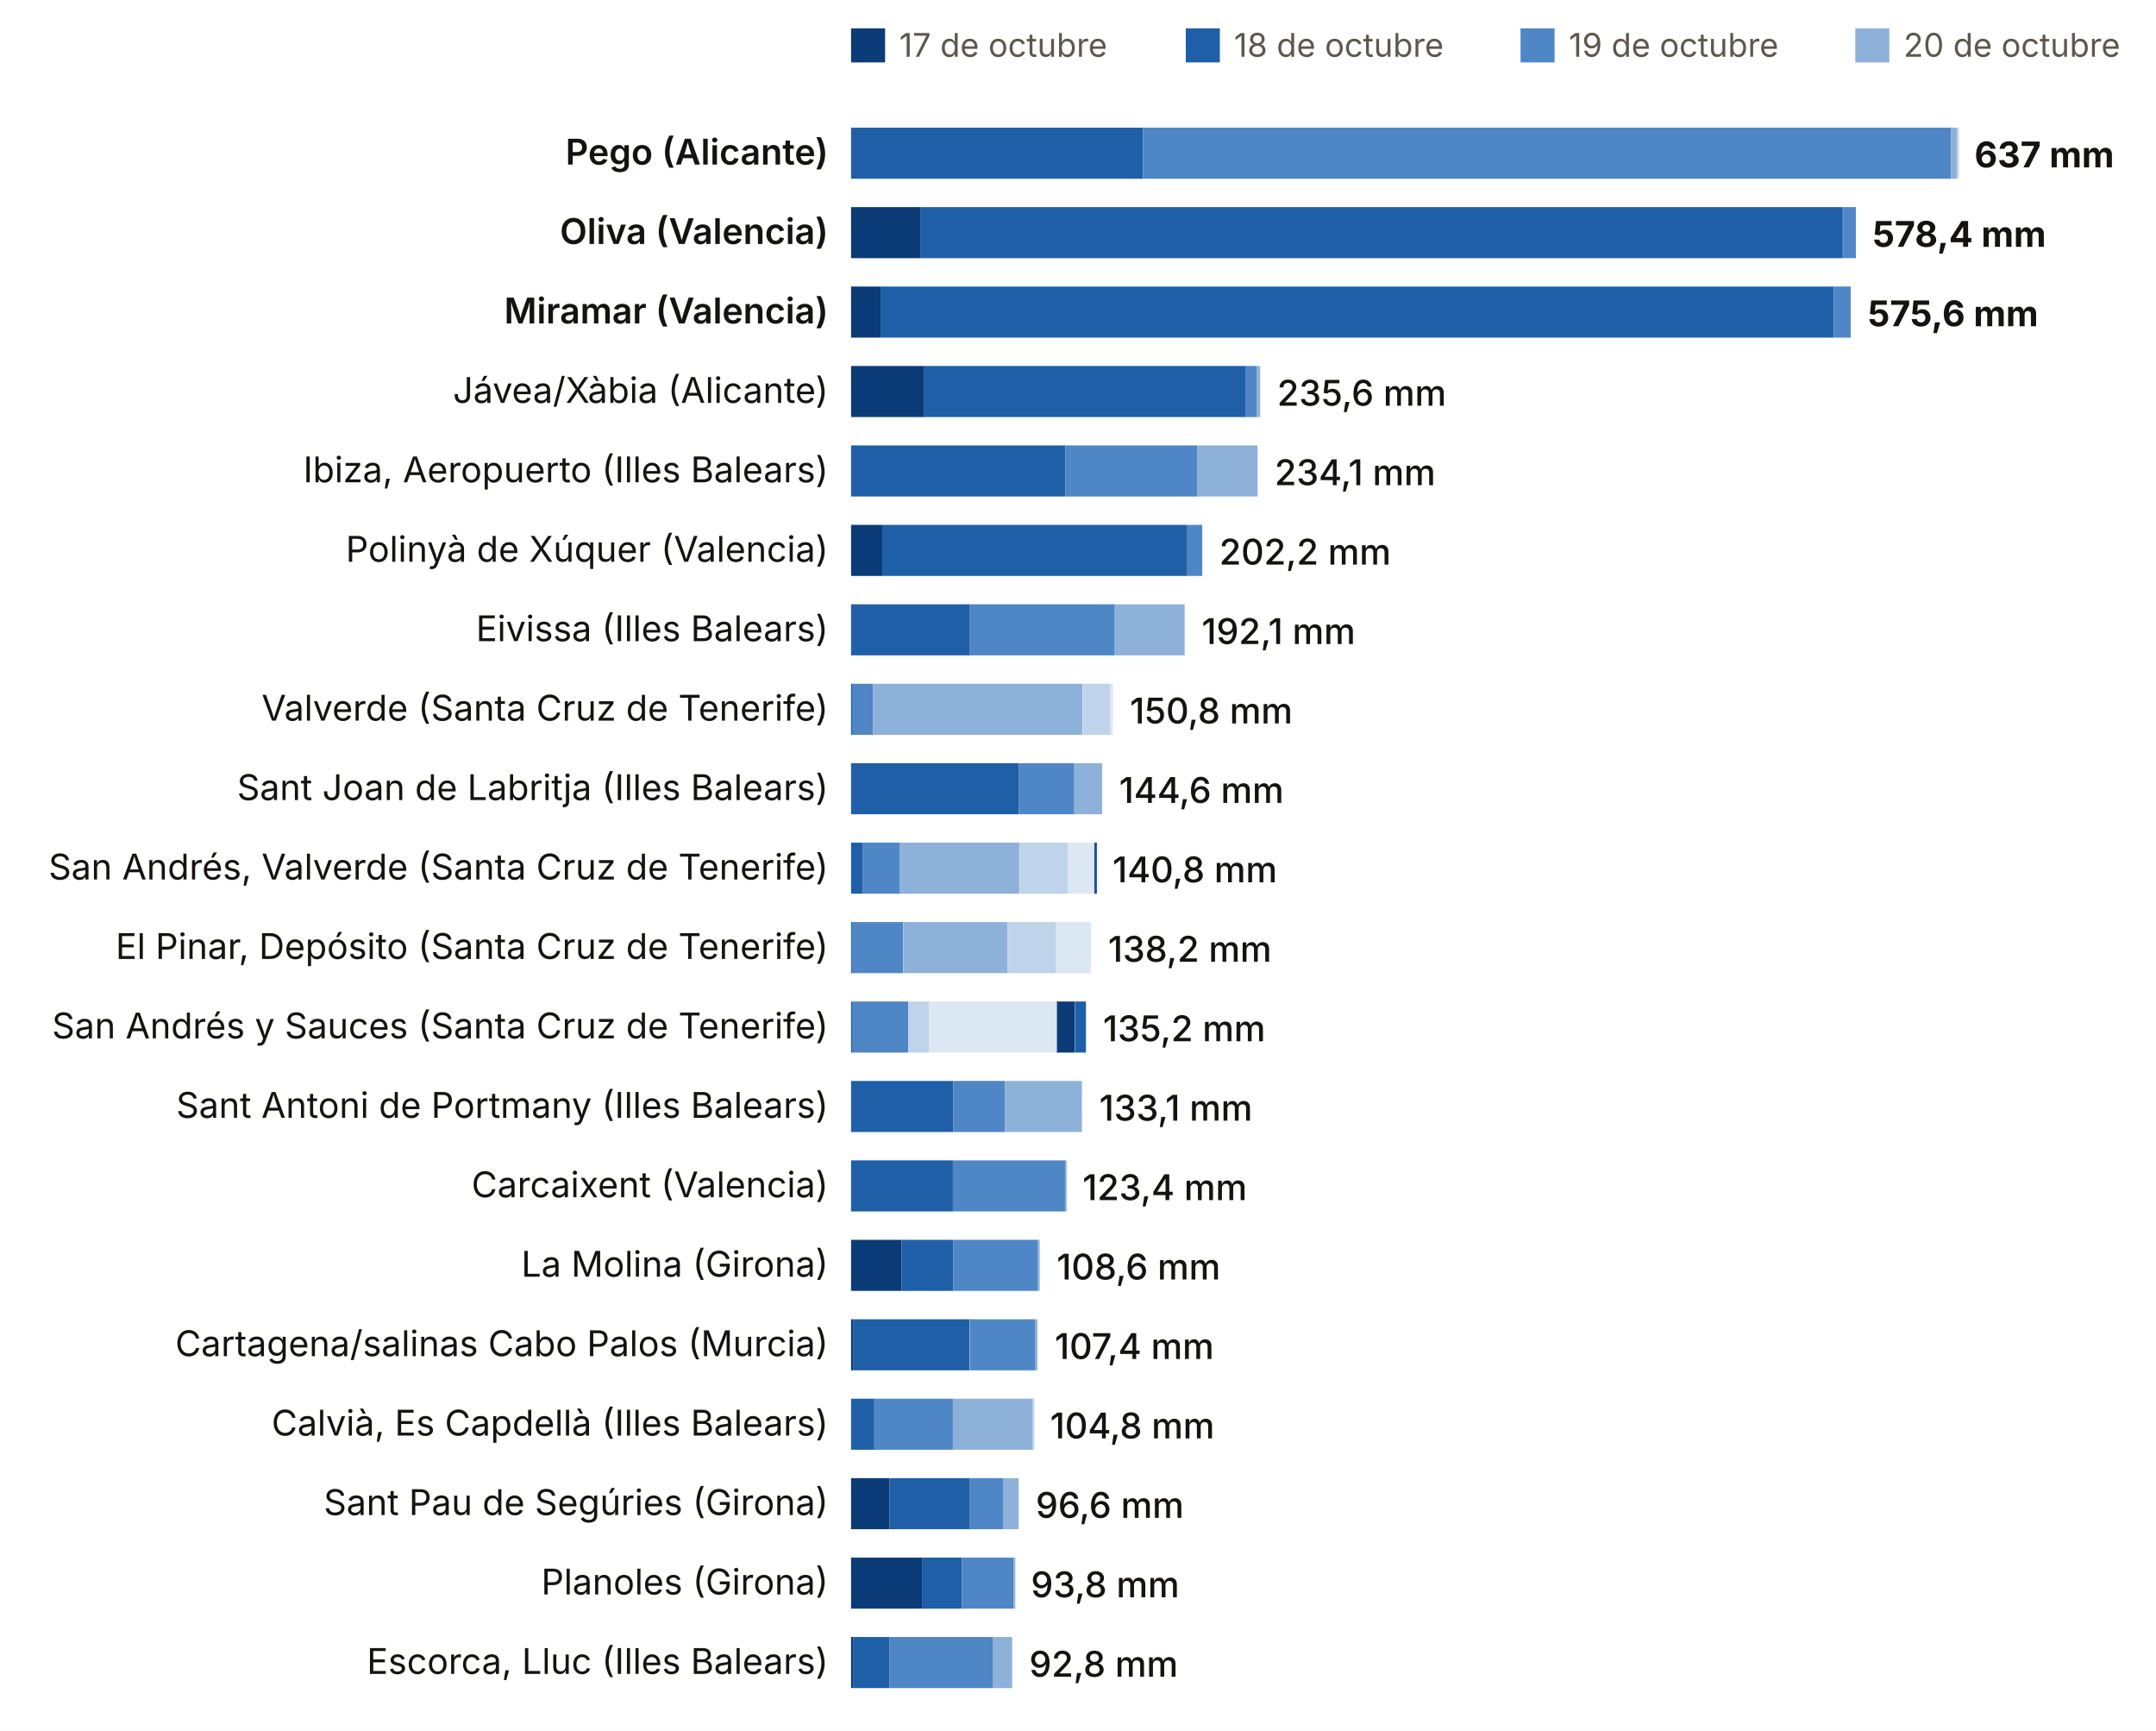
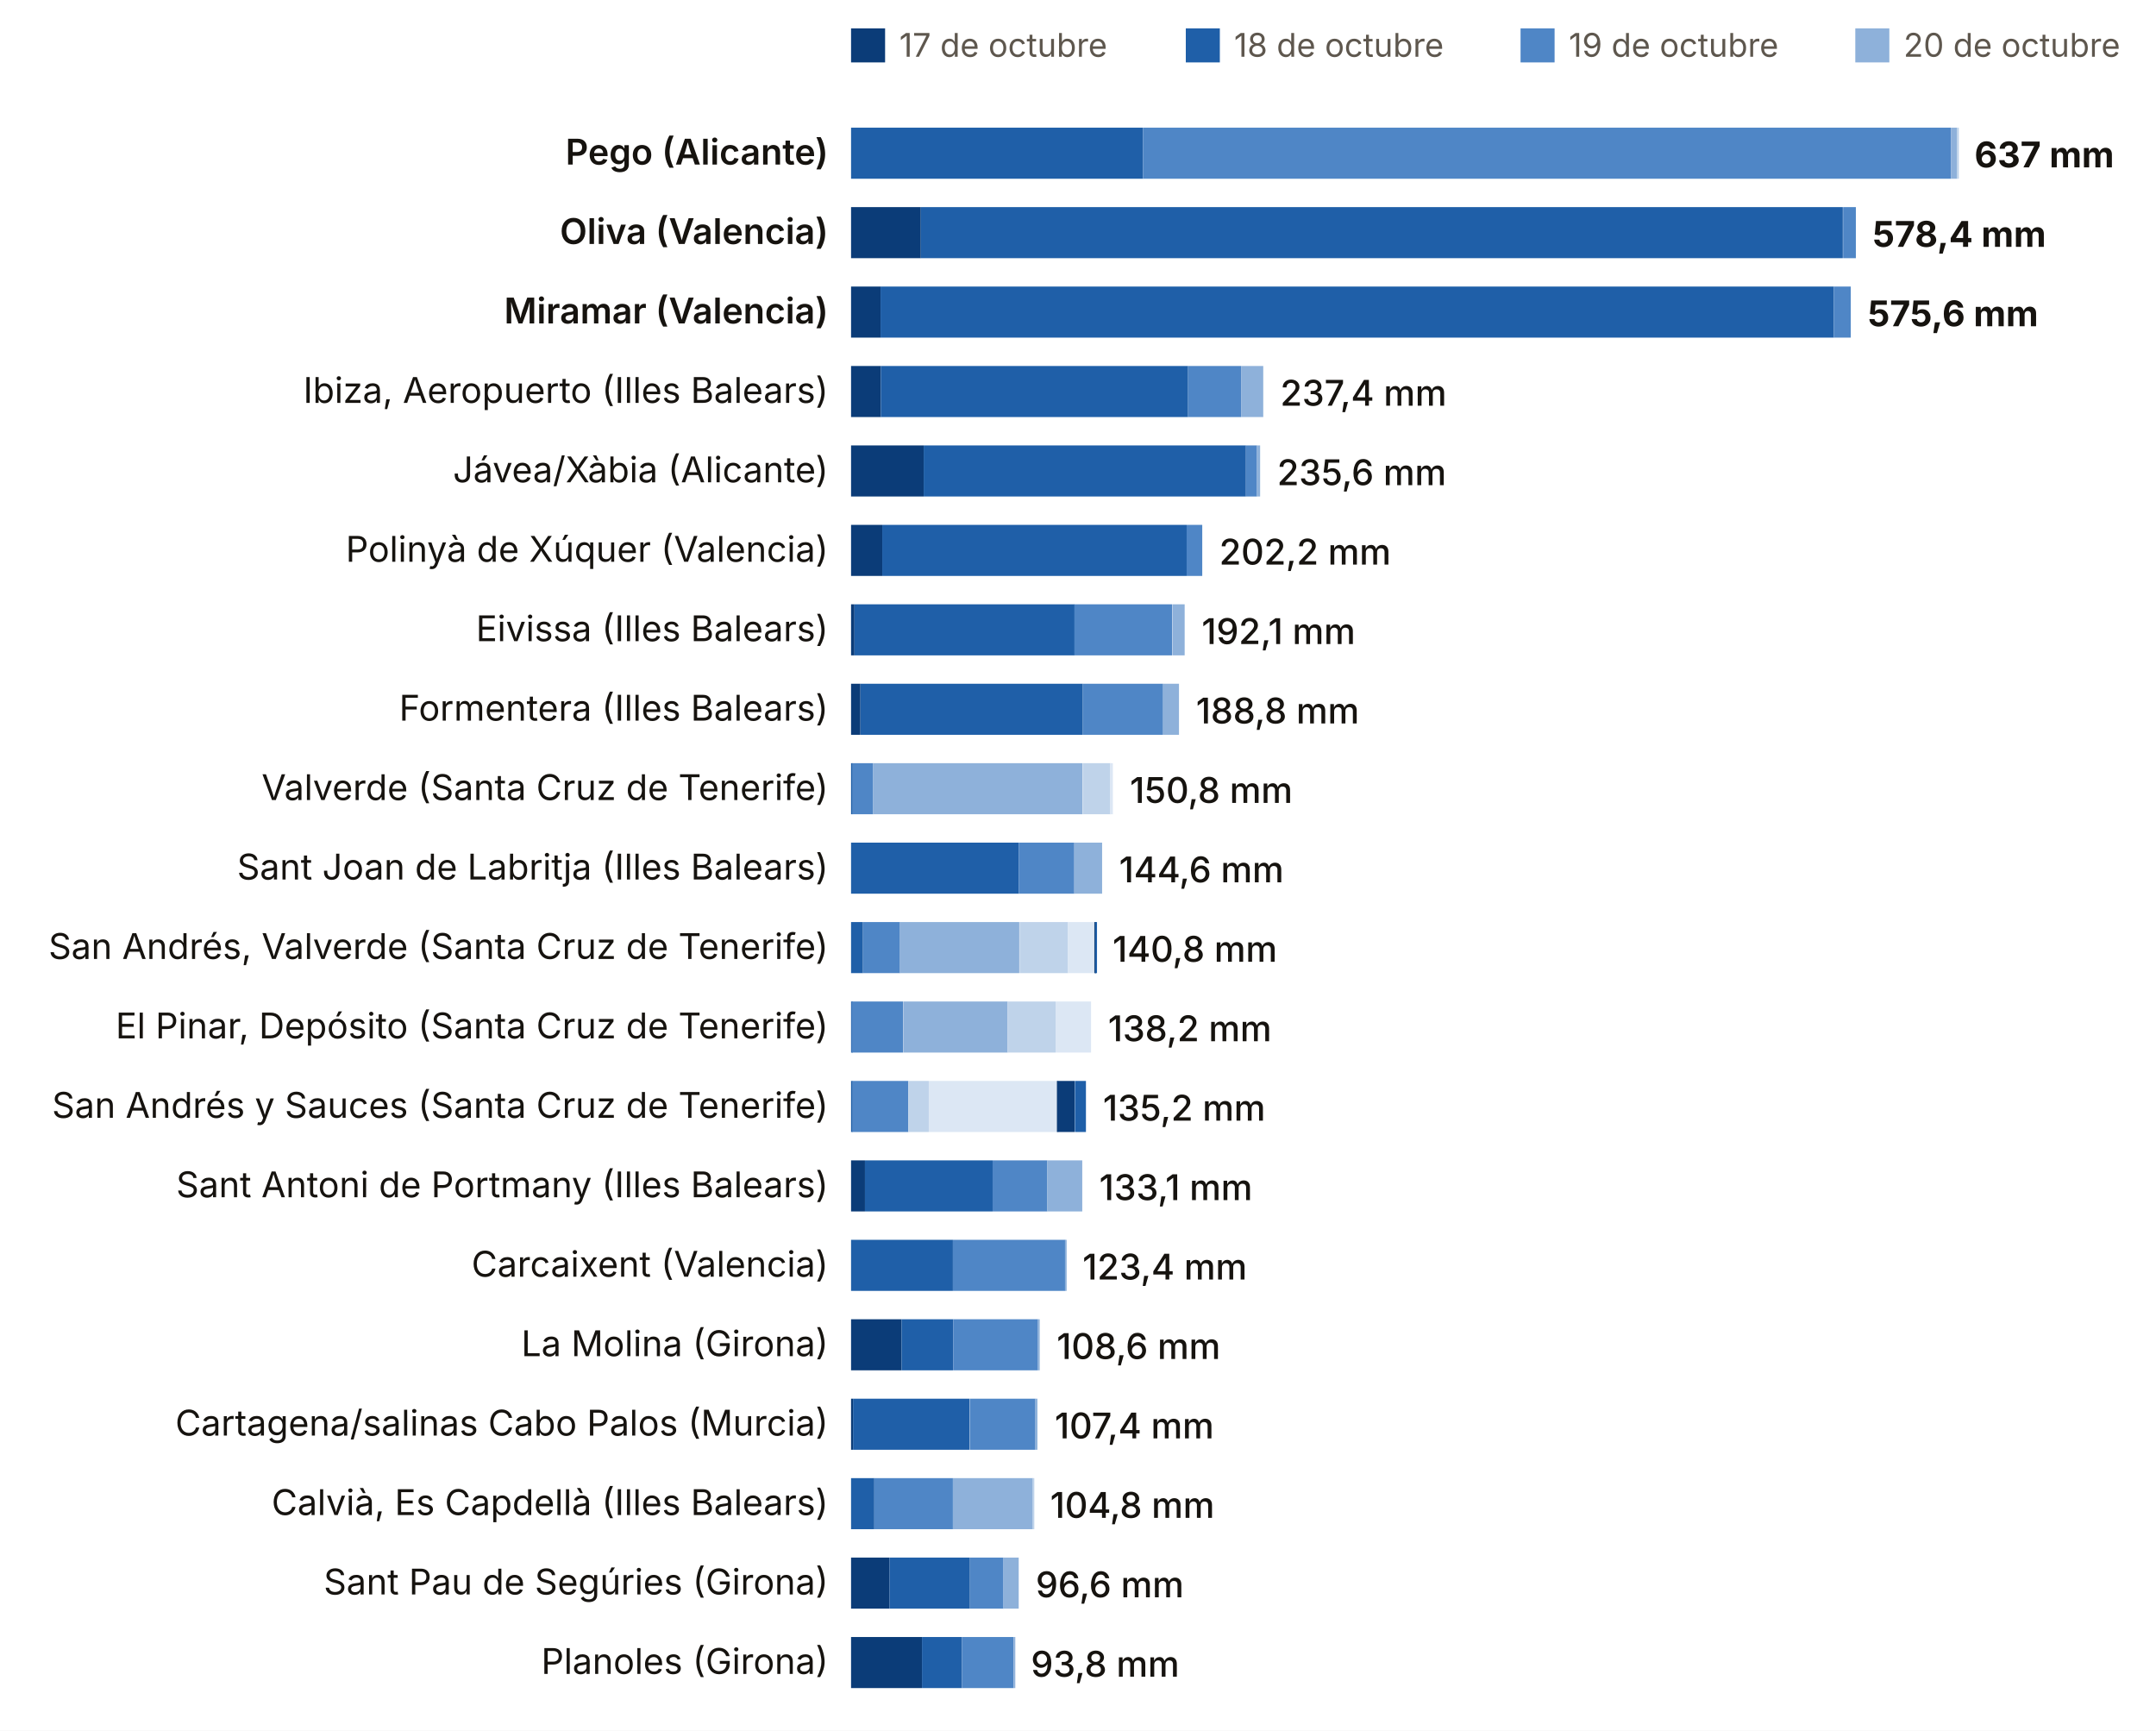
<svg xmlns="http://www.w3.org/2000/svg" viewBox="0 0 760 610" width="760" height="610" role="img" aria-label="Lluvia del episodio, estación a estación (dana Adam)">
  <rect width="760" height="610" fill="#FFFFFF" />
  <rect x="300" y="10" width="12" height="12" fill="#0B3C78" />
  <text x="317.0" y="20.0" font-size="11.5" fill="#5E574E" text-anchor="start" font-weight="400" font-family="Inter, system-ui, -apple-system, Segoe UI, Roboto, sans-serif">17 de octubre</text>
  <rect x="418" y="10" width="12" height="12" fill="#1F5FA8" />
  <text x="435.0" y="20.0" font-size="11.5" fill="#5E574E" text-anchor="start" font-weight="400" font-family="Inter, system-ui, -apple-system, Segoe UI, Roboto, sans-serif">18 de octubre</text>
  <rect x="536" y="10" width="12" height="12" fill="#4F86C6" />
  <text x="553.0" y="20.0" font-size="11.5" fill="#5E574E" text-anchor="start" font-weight="400" font-family="Inter, system-ui, -apple-system, Segoe UI, Roboto, sans-serif">19 de octubre</text>
  <rect x="654" y="10" width="12" height="12" fill="#8EB1DA" />
  <text x="671.0" y="20.0" font-size="11.5" fill="#5E574E" text-anchor="start" font-weight="400" font-family="Inter, system-ui, -apple-system, Segoe UI, Roboto, sans-serif">20 de octubre</text>
  <rect x="772" y="10" width="12" height="12" fill="#BFD3EA" />
  <text x="789.0" y="20.0" font-size="11.5" fill="#5E574E" text-anchor="start" font-weight="400" font-family="Inter, system-ui, -apple-system, Segoe UI, Roboto, sans-serif">21 de octubre</text>
  <rect x="890" y="10" width="12" height="12" fill="#DCE7F4" />
  <text x="907.0" y="20.0" font-size="11.5" fill="#5E574E" text-anchor="start" font-weight="400" font-family="Inter, system-ui, -apple-system, Segoe UI, Roboto, sans-serif">22 de octubre</text>
  <rect x="1008" y="10" width="12" height="12" fill="#A7B7C9" />
  <text x="1025.0" y="20.0" font-size="11.5" fill="#5E574E" text-anchor="start" font-weight="400" font-family="Inter, system-ui, -apple-system, Segoe UI, Roboto, sans-serif">23 de octubre</text>
  <rect x="1126" y="10" width="12" height="12" fill="#0B3C78" />
  <text x="1143.0" y="20.0" font-size="11.5" fill="#5E574E" text-anchor="start" font-weight="400" font-family="Inter, system-ui, -apple-system, Segoe UI, Roboto, sans-serif">24 de octubre</text>
  <rect x="1244" y="10" width="12" height="12" fill="#1F5FA8" />
  <text x="1261.0" y="20.0" font-size="11.5" fill="#5E574E" text-anchor="start" font-weight="400" font-family="Inter, system-ui, -apple-system, Segoe UI, Roboto, sans-serif">25 de octubre</text>
  <text x="292.0" y="58.0" font-size="12.5" fill="#16130F" text-anchor="end" font-weight="600" font-family="Inter, system-ui, -apple-system, Segoe UI, Roboto, sans-serif">Pego (Alicante)</text>
  <rect x="300.0" y="45" width="102.9" height="18" fill="#1F5FA8" />
  <rect x="402.9" y="45" width="284.8" height="18" fill="#4F86C6" />
  <rect x="687.7" y="45" width="2.2" height="18" fill="#8EB1DA" />
  <rect x="689.9" y="45" width="0.6" height="18" fill="#BFD3EA" />
  <text x="696.0" y="59.0" font-size="12.5" fill="#16130F" text-anchor="start" font-weight="700" font-family="Inter, system-ui, -apple-system, Segoe UI, Roboto, sans-serif">637 mm</text>
  <text x="292.0" y="86.0" font-size="12.5" fill="#16130F" text-anchor="end" font-weight="600" font-family="Inter, system-ui, -apple-system, Segoe UI, Roboto, sans-serif">Oliva (Valencia)</text>
  <rect x="300.0" y="73" width="24.6" height="18" fill="#0B3C78" />
  <rect x="324.6" y="73" width="325.0" height="18" fill="#1F5FA8" />
  <rect x="649.7" y="73" width="4.5" height="18" fill="#4F86C6" />
  <text x="660.1" y="87.0" font-size="12.5" fill="#16130F" text-anchor="start" font-weight="700" font-family="Inter, system-ui, -apple-system, Segoe UI, Roboto, sans-serif">578,4 mm</text>
  <text x="292.0" y="114.0" font-size="12.5" fill="#16130F" text-anchor="end" font-weight="600" font-family="Inter, system-ui, -apple-system, Segoe UI, Roboto, sans-serif">Miramar (Valencia)</text>
  <rect x="300.0" y="101" width="10.4" height="18" fill="#0B3C78" />
  <rect x="310.4" y="101" width="336.0" height="18" fill="#1F5FA8" />
  <rect x="646.4" y="101" width="6.0" height="18" fill="#4F86C6" />
  <text x="658.4" y="115.0" font-size="12.5" fill="#16130F" text-anchor="start" font-weight="700" font-family="Inter, system-ui, -apple-system, Segoe UI, Roboto, sans-serif">575,6 mm</text>
-   <text x="292.0" y="142.0" font-size="12.5" fill="#16130F" text-anchor="end" font-weight="400" font-family="Inter, system-ui, -apple-system, Segoe UI, Roboto, sans-serif">Jávea/Xàbia (Alicante)</text>
-   <rect x="300.0" y="129" width="25.6" height="18" fill="#0B3C78" />
-   <rect x="325.6" y="129" width="113.6" height="18" fill="#1F5FA8" />
-   <rect x="439.2" y="129" width="3.9" height="18" fill="#4F86C6" />
-   <rect x="443.1" y="129" width="1.1" height="18" fill="#8EB1DA" />
-   <text x="450.2" y="143.0" font-size="12.5" fill="#16130F" text-anchor="start" font-weight="500" font-family="Inter, system-ui, -apple-system, Segoe UI, Roboto, sans-serif">235,6 mm</text>
-   <text x="292.0" y="170.0" font-size="12.5" fill="#16130F" text-anchor="end" font-weight="400" font-family="Inter, system-ui, -apple-system, Segoe UI, Roboto, sans-serif">Ibiza, Aeropuerto (Illes Balears)</text>
-   <rect x="300.0" y="157" width="75.6" height="18" fill="#1F5FA8" />
-   <rect x="375.6" y="157" width="46.5" height="18" fill="#4F86C6" />
-   <rect x="422.0" y="157" width="21.3" height="18" fill="#8EB1DA" />
-   <text x="449.3" y="171.0" font-size="12.5" fill="#16130F" text-anchor="start" font-weight="500" font-family="Inter, system-ui, -apple-system, Segoe UI, Roboto, sans-serif">234,1 mm</text>
+   <text x="292.0" y="142.0" font-size="12.5" fill="#16130F" text-anchor="end" font-weight="400" font-family="Inter, system-ui, -apple-system, Segoe UI, Roboto, sans-serif">Ibiza, Aeropuerto (Illes Balears)</text>
+   <rect x="300.0" y="129" width="10.5" height="18" fill="#0B3C78" />
+   <rect x="310.5" y="129" width="108.3" height="18" fill="#1F5FA8" />
+   <rect x="418.8" y="129" width="18.7" height="18" fill="#4F86C6" />
+   <rect x="437.5" y="129" width="7.8" height="18" fill="#8EB1DA" />
+   <text x="451.3" y="143.0" font-size="12.5" fill="#16130F" text-anchor="start" font-weight="500" font-family="Inter, system-ui, -apple-system, Segoe UI, Roboto, sans-serif">237,4 mm</text>
+   <text x="292.0" y="170.0" font-size="12.5" fill="#16130F" text-anchor="end" font-weight="400" font-family="Inter, system-ui, -apple-system, Segoe UI, Roboto, sans-serif">Jávea/Xàbia (Alicante)</text>
+   <rect x="300.0" y="157" width="25.6" height="18" fill="#0B3C78" />
+   <rect x="325.6" y="157" width="113.6" height="18" fill="#1F5FA8" />
+   <rect x="439.2" y="157" width="3.9" height="18" fill="#4F86C6" />
+   <rect x="443.1" y="157" width="1.1" height="18" fill="#8EB1DA" />
+   <text x="450.2" y="171.0" font-size="12.5" fill="#16130F" text-anchor="start" font-weight="500" font-family="Inter, system-ui, -apple-system, Segoe UI, Roboto, sans-serif">235,6 mm</text>
  <text x="292.0" y="198.0" font-size="12.5" fill="#16130F" text-anchor="end" font-weight="400" font-family="Inter, system-ui, -apple-system, Segoe UI, Roboto, sans-serif">Polinyà de Xúquer (Valencia)</text>
  <rect x="300.0" y="185" width="11.0" height="18" fill="#0B3C78" />
  <rect x="311.0" y="185" width="107.3" height="18" fill="#1F5FA8" />
  <rect x="418.3" y="185" width="5.5" height="18" fill="#4F86C6" />
  <text x="429.8" y="199.0" font-size="12.5" fill="#16130F" text-anchor="start" font-weight="500" font-family="Inter, system-ui, -apple-system, Segoe UI, Roboto, sans-serif">202,2 mm</text>
  <text x="292.0" y="226.0" font-size="12.5" fill="#16130F" text-anchor="end" font-weight="400" font-family="Inter, system-ui, -apple-system, Segoe UI, Roboto, sans-serif">Eivissa (Illes Balears)</text>
-   <rect x="300.0" y="213" width="41.9" height="18" fill="#1F5FA8" />
-   <rect x="341.9" y="213" width="51.1" height="18" fill="#4F86C6" />
-   <rect x="392.9" y="213" width="24.7" height="18" fill="#8EB1DA" />
+   <rect x="300.0" y="213" width="1.2" height="18" fill="#0B3C78" />
+   <rect x="301.2" y="213" width="77.6" height="18" fill="#1F5FA8" />
+   <rect x="378.7" y="213" width="34.5" height="18" fill="#4F86C6" />
+   <rect x="413.3" y="213" width="4.3" height="18" fill="#8EB1DA" />
  <text x="423.6" y="227.0" font-size="12.5" fill="#16130F" text-anchor="start" font-weight="500" font-family="Inter, system-ui, -apple-system, Segoe UI, Roboto, sans-serif">192,1 mm</text>
-   <text x="292.0" y="254.0" font-size="12.5" fill="#16130F" text-anchor="end" font-weight="400" font-family="Inter, system-ui, -apple-system, Segoe UI, Roboto, sans-serif">Valverde (Santa Cruz de Tenerife)</text>
-   <rect x="300.0" y="241" width="0.6" height="18" fill="#1F5FA8" />
-   <rect x="300.5" y="241" width="7.3" height="18" fill="#4F86C6" />
-   <rect x="307.8" y="241" width="73.8" height="18" fill="#8EB1DA" />
-   <rect x="381.7" y="241" width="9.7" height="18" fill="#BFD3EA" />
-   <rect x="391.3" y="241" width="1.0" height="18" fill="#DCE7F4" />
-   <text x="398.3" y="255.0" font-size="12.5" fill="#16130F" text-anchor="start" font-weight="500" font-family="Inter, system-ui, -apple-system, Segoe UI, Roboto, sans-serif">150,8 mm</text>
-   <text x="292.0" y="282.0" font-size="12.5" fill="#16130F" text-anchor="end" font-weight="400" font-family="Inter, system-ui, -apple-system, Segoe UI, Roboto, sans-serif">Sant Joan de Labritja (Illes Balears)</text>
-   <rect x="300.0" y="269" width="59.1" height="18" fill="#1F5FA8" />
-   <rect x="359.1" y="269" width="19.6" height="18" fill="#4F86C6" />
-   <rect x="378.7" y="269" width="9.8" height="18" fill="#8EB1DA" />
-   <text x="394.5" y="283.0" font-size="12.5" fill="#16130F" text-anchor="start" font-weight="500" font-family="Inter, system-ui, -apple-system, Segoe UI, Roboto, sans-serif">144,6 mm</text>
-   <text x="292.0" y="310.0" font-size="12.5" fill="#16130F" text-anchor="end" font-weight="400" font-family="Inter, system-ui, -apple-system, Segoe UI, Roboto, sans-serif">San Andrés, Valverde (Santa Cruz de Tenerife)</text>
-   <rect x="300.0" y="297" width="4.2" height="18" fill="#1F5FA8" />
-   <rect x="304.2" y="297" width="13.0" height="18" fill="#4F86C6" />
-   <rect x="317.1" y="297" width="42.2" height="18" fill="#8EB1DA" />
-   <rect x="359.4" y="297" width="17.1" height="18" fill="#BFD3EA" />
-   <rect x="376.5" y="297" width="9.2" height="18" fill="#DCE7F4" />
-   <rect x="385.7" y="297" width="0.6" height="18" fill="#A7B7C9" />
-   <rect x="385.8" y="297" width="0.6" height="18" fill="#0B3C78" />
-   <rect x="386.1" y="297" width="0.6" height="18" fill="#1F5FA8" />
-   <text x="392.2" y="311.0" font-size="12.5" fill="#16130F" text-anchor="start" font-weight="500" font-family="Inter, system-ui, -apple-system, Segoe UI, Roboto, sans-serif">140,8 mm</text>
-   <text x="292.0" y="338.0" font-size="12.5" fill="#16130F" text-anchor="end" font-weight="400" font-family="Inter, system-ui, -apple-system, Segoe UI, Roboto, sans-serif">El Pinar, Depósito (Santa Cruz de Tenerife)</text>
-   <rect x="300.0" y="325" width="0.6" height="18" fill="#1F5FA8" />
-   <rect x="300.2" y="325" width="18.2" height="18" fill="#4F86C6" />
-   <rect x="318.5" y="325" width="36.7" height="18" fill="#8EB1DA" />
-   <rect x="355.2" y="325" width="16.9" height="18" fill="#BFD3EA" />
-   <rect x="372.1" y="325" width="12.5" height="18" fill="#DCE7F4" />
-   <text x="390.6" y="339.0" font-size="12.5" fill="#16130F" text-anchor="start" font-weight="500" font-family="Inter, system-ui, -apple-system, Segoe UI, Roboto, sans-serif">138,2 mm</text>
-   <text x="292.0" y="366.0" font-size="12.5" fill="#16130F" text-anchor="end" font-weight="400" font-family="Inter, system-ui, -apple-system, Segoe UI, Roboto, sans-serif">San Andrés y Sauces (Santa Cruz de Tenerife)</text>
+   <text x="292.0" y="254.0" font-size="12.5" fill="#16130F" text-anchor="end" font-weight="400" font-family="Inter, system-ui, -apple-system, Segoe UI, Roboto, sans-serif">Formentera (Illes Balears)</text>
+   <rect x="300.0" y="241" width="3.3" height="18" fill="#0B3C78" />
+   <rect x="303.3" y="241" width="78.4" height="18" fill="#1F5FA8" />
+   <rect x="381.7" y="241" width="28.3" height="18" fill="#4F86C6" />
+   <rect x="410.0" y="241" width="5.6" height="18" fill="#8EB1DA" />
+   <text x="421.6" y="255.0" font-size="12.5" fill="#16130F" text-anchor="start" font-weight="500" font-family="Inter, system-ui, -apple-system, Segoe UI, Roboto, sans-serif">188,8 mm</text>
+   <text x="292.0" y="282.0" font-size="12.5" fill="#16130F" text-anchor="end" font-weight="400" font-family="Inter, system-ui, -apple-system, Segoe UI, Roboto, sans-serif">Valverde (Santa Cruz de Tenerife)</text>
+   <rect x="300.0" y="269" width="0.6" height="18" fill="#1F5FA8" />
+   <rect x="300.5" y="269" width="7.3" height="18" fill="#4F86C6" />
+   <rect x="307.8" y="269" width="73.8" height="18" fill="#8EB1DA" />
+   <rect x="381.7" y="269" width="9.7" height="18" fill="#BFD3EA" />
+   <rect x="391.3" y="269" width="1.0" height="18" fill="#DCE7F4" />
+   <text x="398.3" y="283.0" font-size="12.5" fill="#16130F" text-anchor="start" font-weight="500" font-family="Inter, system-ui, -apple-system, Segoe UI, Roboto, sans-serif">150,8 mm</text>
+   <text x="292.0" y="310.0" font-size="12.5" fill="#16130F" text-anchor="end" font-weight="400" font-family="Inter, system-ui, -apple-system, Segoe UI, Roboto, sans-serif">Sant Joan de Labritja (Illes Balears)</text>
+   <rect x="300.0" y="297" width="59.1" height="18" fill="#1F5FA8" />
+   <rect x="359.1" y="297" width="19.6" height="18" fill="#4F86C6" />
+   <rect x="378.7" y="297" width="9.8" height="18" fill="#8EB1DA" />
+   <text x="394.5" y="311.0" font-size="12.5" fill="#16130F" text-anchor="start" font-weight="500" font-family="Inter, system-ui, -apple-system, Segoe UI, Roboto, sans-serif">144,6 mm</text>
+   <text x="292.0" y="338.0" font-size="12.5" fill="#16130F" text-anchor="end" font-weight="400" font-family="Inter, system-ui, -apple-system, Segoe UI, Roboto, sans-serif">San Andrés, Valverde (Santa Cruz de Tenerife)</text>
+   <rect x="300.0" y="325" width="4.2" height="18" fill="#1F5FA8" />
+   <rect x="304.2" y="325" width="13.0" height="18" fill="#4F86C6" />
+   <rect x="317.1" y="325" width="42.2" height="18" fill="#8EB1DA" />
+   <rect x="359.4" y="325" width="17.1" height="18" fill="#BFD3EA" />
+   <rect x="376.5" y="325" width="9.2" height="18" fill="#DCE7F4" />
+   <rect x="385.7" y="325" width="0.6" height="18" fill="#A7B7C9" />
+   <rect x="385.8" y="325" width="0.6" height="18" fill="#0B3C78" />
+   <rect x="386.1" y="325" width="0.6" height="18" fill="#1F5FA8" />
+   <text x="392.2" y="339.0" font-size="12.5" fill="#16130F" text-anchor="start" font-weight="500" font-family="Inter, system-ui, -apple-system, Segoe UI, Roboto, sans-serif">140,8 mm</text>
+   <text x="292.0" y="366.0" font-size="12.5" fill="#16130F" text-anchor="end" font-weight="400" font-family="Inter, system-ui, -apple-system, Segoe UI, Roboto, sans-serif">El Pinar, Depósito (Santa Cruz de Tenerife)</text>
  <rect x="300.0" y="353" width="0.6" height="18" fill="#1F5FA8" />
-   <rect x="300.5" y="353" width="19.7" height="18" fill="#4F86C6" />
-   <rect x="320.2" y="353" width="7.2" height="18" fill="#BFD3EA" />
-   <rect x="327.4" y="353" width="45.1" height="18" fill="#DCE7F4" />
-   <rect x="372.5" y="353" width="0.6" height="18" fill="#A7B7C9" />
-   <rect x="372.6" y="353" width="6.2" height="18" fill="#0B3C78" />
-   <rect x="378.9" y="353" width="3.9" height="18" fill="#1F5FA8" />
-   <text x="388.8" y="367.0" font-size="12.5" fill="#16130F" text-anchor="start" font-weight="500" font-family="Inter, system-ui, -apple-system, Segoe UI, Roboto, sans-serif">135,2 mm</text>
-   <text x="292.0" y="394.0" font-size="12.5" fill="#16130F" text-anchor="end" font-weight="400" font-family="Inter, system-ui, -apple-system, Segoe UI, Roboto, sans-serif">Sant Antoni de Portmany (Illes Balears)</text>
-   <rect x="300.0" y="381" width="36.0" height="18" fill="#1F5FA8" />
-   <rect x="336.0" y="381" width="18.2" height="18" fill="#4F86C6" />
-   <rect x="354.2" y="381" width="27.2" height="18" fill="#8EB1DA" />
-   <text x="387.5" y="395.0" font-size="12.5" fill="#16130F" text-anchor="start" font-weight="500" font-family="Inter, system-ui, -apple-system, Segoe UI, Roboto, sans-serif">133,1 mm</text>
-   <text x="292.0" y="422.0" font-size="12.5" fill="#16130F" text-anchor="end" font-weight="400" font-family="Inter, system-ui, -apple-system, Segoe UI, Roboto, sans-serif">Carcaixent (Valencia)</text>
-   <rect x="300.0" y="409" width="35.9" height="18" fill="#1F5FA8" />
-   <rect x="335.9" y="409" width="39.6" height="18" fill="#4F86C6" />
-   <rect x="375.4" y="409" width="0.6" height="18" fill="#8EB1DA" />
-   <text x="381.6" y="423.0" font-size="12.5" fill="#16130F" text-anchor="start" font-weight="500" font-family="Inter, system-ui, -apple-system, Segoe UI, Roboto, sans-serif">123,4 mm</text>
-   <text x="292.0" y="450.0" font-size="12.5" fill="#16130F" text-anchor="end" font-weight="400" font-family="Inter, system-ui, -apple-system, Segoe UI, Roboto, sans-serif">La Molina (Girona)</text>
-   <rect x="300.0" y="437" width="17.8" height="18" fill="#0B3C78" />
-   <rect x="317.8" y="437" width="18.2" height="18" fill="#1F5FA8" />
-   <rect x="336.0" y="437" width="29.9" height="18" fill="#4F86C6" />
-   <rect x="365.9" y="437" width="0.6" height="18" fill="#8EB1DA" />
-   <text x="372.5" y="451.0" font-size="12.5" fill="#16130F" text-anchor="start" font-weight="500" font-family="Inter, system-ui, -apple-system, Segoe UI, Roboto, sans-serif">108,6 mm</text>
-   <text x="292.0" y="478.0" font-size="12.5" fill="#16130F" text-anchor="end" font-weight="400" font-family="Inter, system-ui, -apple-system, Segoe UI, Roboto, sans-serif">Cartagena/salinas Cabo Palos (Murcia)</text>
-   <rect x="300.0" y="465" width="0.7" height="18" fill="#0B3C78" />
-   <rect x="300.7" y="465" width="41.1" height="18" fill="#1F5FA8" />
-   <rect x="341.9" y="465" width="23.1" height="18" fill="#4F86C6" />
-   <rect x="365.0" y="465" width="0.7" height="18" fill="#8EB1DA" />
-   <text x="371.8" y="479.0" font-size="12.5" fill="#16130F" text-anchor="start" font-weight="500" font-family="Inter, system-ui, -apple-system, Segoe UI, Roboto, sans-serif">107,4 mm</text>
-   <text x="292.0" y="506.0" font-size="12.5" fill="#16130F" text-anchor="end" font-weight="400" font-family="Inter, system-ui, -apple-system, Segoe UI, Roboto, sans-serif">Calvià, Es Capdellà (Illes Balears)</text>
-   <rect x="300.0" y="493" width="8.2" height="18" fill="#1F5FA8" />
-   <rect x="308.2" y="493" width="27.7" height="18" fill="#4F86C6" />
-   <rect x="335.9" y="493" width="28.2" height="18" fill="#8EB1DA" />
-   <rect x="364.0" y="493" width="0.6" height="18" fill="#BFD3EA" />
-   <text x="370.2" y="507.0" font-size="12.5" fill="#16130F" text-anchor="start" font-weight="500" font-family="Inter, system-ui, -apple-system, Segoe UI, Roboto, sans-serif">104,8 mm</text>
-   <text x="292.0" y="534.0" font-size="12.5" fill="#16130F" text-anchor="end" font-weight="400" font-family="Inter, system-ui, -apple-system, Segoe UI, Roboto, sans-serif">Sant Pau de Segúries (Girona)</text>
-   <rect x="300.0" y="521" width="13.6" height="18" fill="#0B3C78" />
-   <rect x="313.6" y="521" width="28.3" height="18" fill="#1F5FA8" />
-   <rect x="341.9" y="521" width="11.8" height="18" fill="#4F86C6" />
-   <rect x="353.6" y="521" width="5.5" height="18" fill="#8EB1DA" />
-   <text x="365.1" y="535.0" font-size="12.5" fill="#16130F" text-anchor="start" font-weight="500" font-family="Inter, system-ui, -apple-system, Segoe UI, Roboto, sans-serif">96,6 mm</text>
-   <text x="292.0" y="562.0" font-size="12.5" fill="#16130F" text-anchor="end" font-weight="400" font-family="Inter, system-ui, -apple-system, Segoe UI, Roboto, sans-serif">Planoles (Girona)</text>
-   <rect x="300.0" y="549" width="25.0" height="18" fill="#0B3C78" />
-   <rect x="325.0" y="549" width="14.1" height="18" fill="#1F5FA8" />
-   <rect x="339.1" y="549" width="18.2" height="18" fill="#4F86C6" />
-   <rect x="357.3" y="549" width="0.6" height="18" fill="#8EB1DA" />
-   <text x="363.4" y="563.0" font-size="12.5" fill="#16130F" text-anchor="start" font-weight="500" font-family="Inter, system-ui, -apple-system, Segoe UI, Roboto, sans-serif">93,8 mm</text>
-   <text x="292.0" y="590.0" font-size="12.5" fill="#16130F" text-anchor="end" font-weight="400" font-family="Inter, system-ui, -apple-system, Segoe UI, Roboto, sans-serif">Escorca, Lluc (Illes Balears)</text>
-   <rect x="300.0" y="577" width="0.7" height="18" fill="#0B3C78" />
-   <rect x="300.7" y="577" width="12.9" height="18" fill="#1F5FA8" />
-   <rect x="313.6" y="577" width="36.5" height="18" fill="#4F86C6" />
-   <rect x="350.1" y="577" width="6.7" height="18" fill="#8EB1DA" />
-   <text x="362.8" y="591.0" font-size="12.5" fill="#16130F" text-anchor="start" font-weight="500" font-family="Inter, system-ui, -apple-system, Segoe UI, Roboto, sans-serif">92,8 mm</text>
+   <rect x="300.2" y="353" width="18.2" height="18" fill="#4F86C6" />
+   <rect x="318.5" y="353" width="36.7" height="18" fill="#8EB1DA" />
+   <rect x="355.2" y="353" width="16.9" height="18" fill="#BFD3EA" />
+   <rect x="372.1" y="353" width="12.5" height="18" fill="#DCE7F4" />
+   <text x="390.6" y="367.0" font-size="12.5" fill="#16130F" text-anchor="start" font-weight="500" font-family="Inter, system-ui, -apple-system, Segoe UI, Roboto, sans-serif">138,2 mm</text>
+   <text x="292.0" y="394.0" font-size="12.5" fill="#16130F" text-anchor="end" font-weight="400" font-family="Inter, system-ui, -apple-system, Segoe UI, Roboto, sans-serif">San Andrés y Sauces (Santa Cruz de Tenerife)</text>
+   <rect x="300.0" y="381" width="0.6" height="18" fill="#1F5FA8" />
+   <rect x="300.5" y="381" width="19.7" height="18" fill="#4F86C6" />
+   <rect x="320.2" y="381" width="7.2" height="18" fill="#BFD3EA" />
+   <rect x="327.4" y="381" width="45.1" height="18" fill="#DCE7F4" />
+   <rect x="372.5" y="381" width="0.6" height="18" fill="#A7B7C9" />
+   <rect x="372.6" y="381" width="6.2" height="18" fill="#0B3C78" />
+   <rect x="378.9" y="381" width="3.9" height="18" fill="#1F5FA8" />
+   <text x="388.8" y="395.0" font-size="12.5" fill="#16130F" text-anchor="start" font-weight="500" font-family="Inter, system-ui, -apple-system, Segoe UI, Roboto, sans-serif">135,2 mm</text>
+   <text x="292.0" y="422.0" font-size="12.5" fill="#16130F" text-anchor="end" font-weight="400" font-family="Inter, system-ui, -apple-system, Segoe UI, Roboto, sans-serif">Sant Antoni de Portmany (Illes Balears)</text>
+   <rect x="300.0" y="409" width="4.9" height="18" fill="#0B3C78" />
+   <rect x="304.9" y="409" width="45.0" height="18" fill="#1F5FA8" />
+   <rect x="349.9" y="409" width="19.3" height="18" fill="#4F86C6" />
+   <rect x="369.2" y="409" width="12.3" height="18" fill="#8EB1DA" />
+   <text x="387.5" y="423.0" font-size="12.5" fill="#16130F" text-anchor="start" font-weight="500" font-family="Inter, system-ui, -apple-system, Segoe UI, Roboto, sans-serif">133,1 mm</text>
+   <text x="292.0" y="450.0" font-size="12.5" fill="#16130F" text-anchor="end" font-weight="400" font-family="Inter, system-ui, -apple-system, Segoe UI, Roboto, sans-serif">Carcaixent (Valencia)</text>
+   <rect x="300.0" y="437" width="35.9" height="18" fill="#1F5FA8" />
+   <rect x="335.9" y="437" width="39.6" height="18" fill="#4F86C6" />
+   <rect x="375.4" y="437" width="0.6" height="18" fill="#8EB1DA" />
+   <text x="381.6" y="451.0" font-size="12.5" fill="#16130F" text-anchor="start" font-weight="500" font-family="Inter, system-ui, -apple-system, Segoe UI, Roboto, sans-serif">123,4 mm</text>
+   <text x="292.0" y="478.0" font-size="12.5" fill="#16130F" text-anchor="end" font-weight="400" font-family="Inter, system-ui, -apple-system, Segoe UI, Roboto, sans-serif">La Molina (Girona)</text>
+   <rect x="300.0" y="465" width="17.8" height="18" fill="#0B3C78" />
+   <rect x="317.8" y="465" width="18.2" height="18" fill="#1F5FA8" />
+   <rect x="336.0" y="465" width="29.9" height="18" fill="#4F86C6" />
+   <rect x="365.9" y="465" width="0.6" height="18" fill="#8EB1DA" />
+   <text x="372.5" y="479.0" font-size="12.5" fill="#16130F" text-anchor="start" font-weight="500" font-family="Inter, system-ui, -apple-system, Segoe UI, Roboto, sans-serif">108,6 mm</text>
+   <text x="292.0" y="506.0" font-size="12.5" fill="#16130F" text-anchor="end" font-weight="400" font-family="Inter, system-ui, -apple-system, Segoe UI, Roboto, sans-serif">Cartagena/salinas Cabo Palos (Murcia)</text>
+   <rect x="300.0" y="493" width="0.7" height="18" fill="#0B3C78" />
+   <rect x="300.7" y="493" width="41.1" height="18" fill="#1F5FA8" />
+   <rect x="341.9" y="493" width="23.1" height="18" fill="#4F86C6" />
+   <rect x="365.0" y="493" width="0.7" height="18" fill="#8EB1DA" />
+   <text x="371.8" y="507.0" font-size="12.5" fill="#16130F" text-anchor="start" font-weight="500" font-family="Inter, system-ui, -apple-system, Segoe UI, Roboto, sans-serif">107,4 mm</text>
+   <text x="292.0" y="534.0" font-size="12.5" fill="#16130F" text-anchor="end" font-weight="400" font-family="Inter, system-ui, -apple-system, Segoe UI, Roboto, sans-serif">Calvià, Es Capdellà (Illes Balears)</text>
+   <rect x="300.0" y="521" width="8.2" height="18" fill="#1F5FA8" />
+   <rect x="308.2" y="521" width="27.7" height="18" fill="#4F86C6" />
+   <rect x="335.9" y="521" width="28.2" height="18" fill="#8EB1DA" />
+   <rect x="364.0" y="521" width="0.6" height="18" fill="#BFD3EA" />
+   <text x="370.2" y="535.0" font-size="12.5" fill="#16130F" text-anchor="start" font-weight="500" font-family="Inter, system-ui, -apple-system, Segoe UI, Roboto, sans-serif">104,8 mm</text>
+   <text x="292.0" y="562.0" font-size="12.5" fill="#16130F" text-anchor="end" font-weight="400" font-family="Inter, system-ui, -apple-system, Segoe UI, Roboto, sans-serif">Sant Pau de Segúries (Girona)</text>
+   <rect x="300.0" y="549" width="13.6" height="18" fill="#0B3C78" />
+   <rect x="313.6" y="549" width="28.3" height="18" fill="#1F5FA8" />
+   <rect x="341.9" y="549" width="11.8" height="18" fill="#4F86C6" />
+   <rect x="353.6" y="549" width="5.5" height="18" fill="#8EB1DA" />
+   <text x="365.1" y="563.0" font-size="12.5" fill="#16130F" text-anchor="start" font-weight="500" font-family="Inter, system-ui, -apple-system, Segoe UI, Roboto, sans-serif">96,6 mm</text>
+   <text x="292.0" y="590.0" font-size="12.5" fill="#16130F" text-anchor="end" font-weight="400" font-family="Inter, system-ui, -apple-system, Segoe UI, Roboto, sans-serif">Planoles (Girona)</text>
+   <rect x="300.0" y="577" width="25.0" height="18" fill="#0B3C78" />
+   <rect x="325.0" y="577" width="14.1" height="18" fill="#1F5FA8" />
+   <rect x="339.1" y="577" width="18.2" height="18" fill="#4F86C6" />
+   <rect x="357.3" y="577" width="0.6" height="18" fill="#8EB1DA" />
+   <text x="363.4" y="591.0" font-size="12.5" fill="#16130F" text-anchor="start" font-weight="500" font-family="Inter, system-ui, -apple-system, Segoe UI, Roboto, sans-serif">93,8 mm</text>
</svg>
